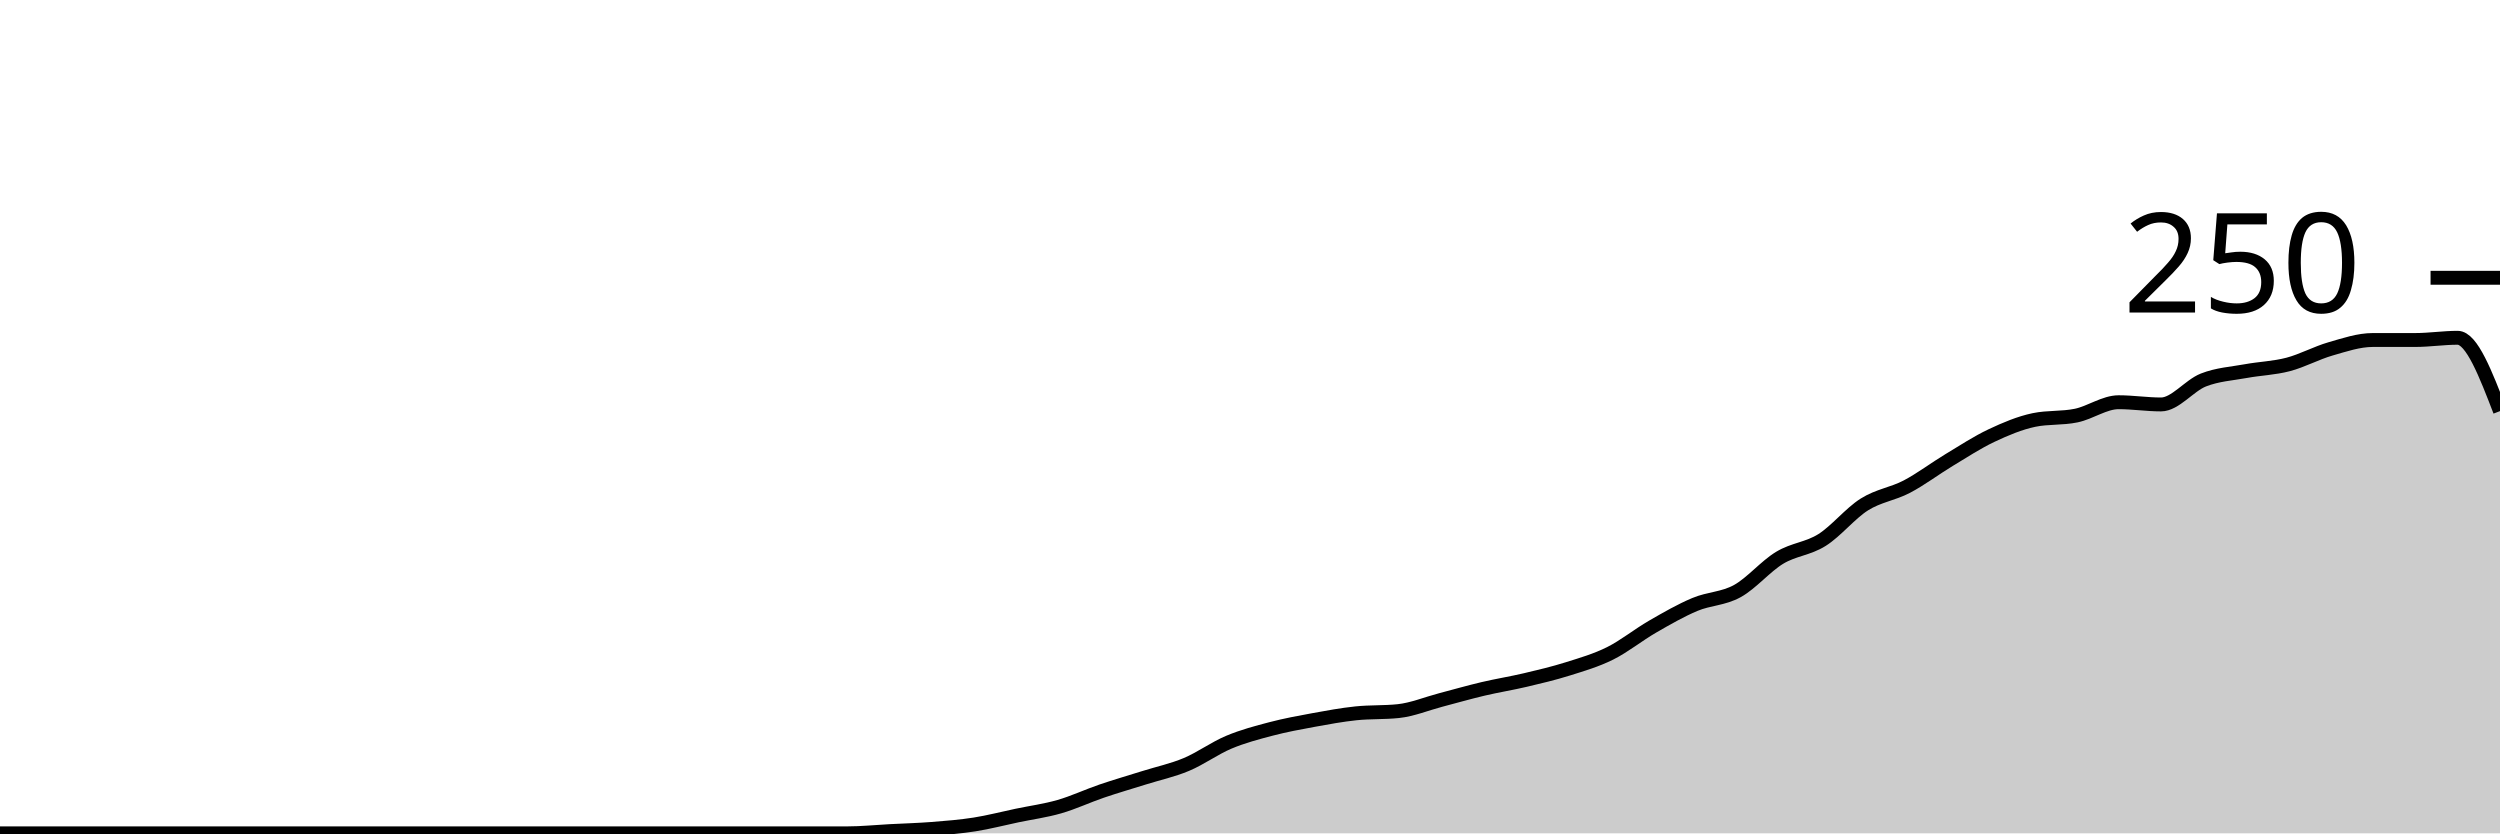
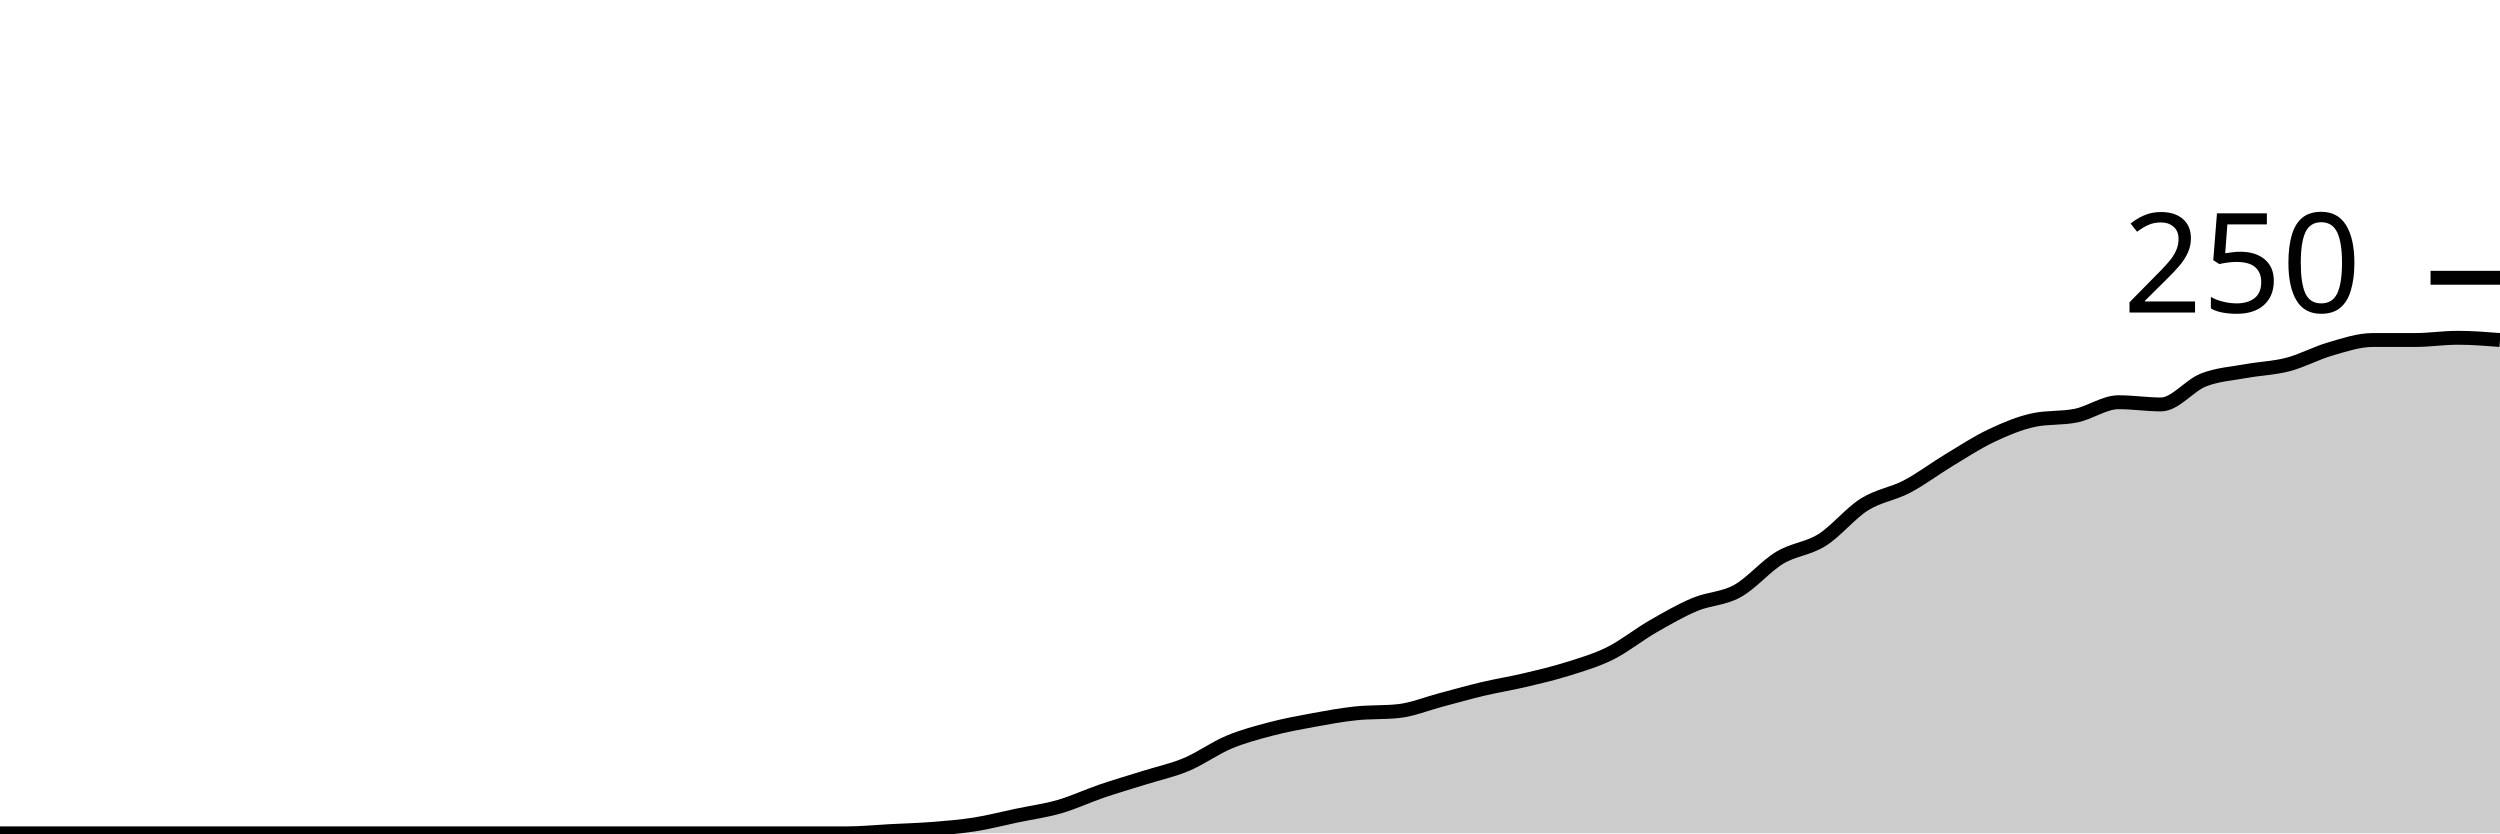
<svg xmlns="http://www.w3.org/2000/svg" viewBox="0 0 180 60">
  <g transform="translate(0,20)">
-     <path class="area" fill="rgba(0, 0, 0, 0.2)" d="M0,40C1.017,40,2.034,40,3.051,40C4.068,40,5.085,40,6.102,40C7.119,40,8.136,40,9.153,40C10.169,40,11.186,40,12.203,40C13.22,40,14.237,40,15.254,40C16.271,40,17.288,40,18.305,40C19.322,40,20.339,40,21.356,40C22.373,40,23.39,40,24.407,40C25.424,40,26.441,40,27.458,40C28.475,40,29.492,40,30.508,40C31.525,40,32.542,40,33.559,40C34.576,40,35.593,40,36.61,40C37.627,40,38.644,40,39.661,40C40.678,40,41.695,40,42.712,40C43.729,40,44.746,40,45.763,40C46.78,40,47.797,40,48.814,40C49.831,40,50.847,40,51.864,40C52.881,40,53.898,40,54.915,40C55.932,40,56.949,40,57.966,40C58.983,40,60,40,61.017,40C62.034,40,63.051,39.893,64.068,39.84C65.085,39.787,66.102,39.76,67.119,39.68C68.136,39.6,69.153,39.52,70.169,39.36C71.186,39.2,72.203,38.933,73.22,38.72C74.237,38.507,75.254,38.373,76.271,38.08C77.288,37.787,78.305,37.307,79.322,36.96C80.339,36.613,81.356,36.32,82.373,36C83.39,35.68,84.407,35.467,85.424,35.04C86.441,34.613,87.458,33.867,88.475,33.44C89.492,33.013,90.508,32.747,91.525,32.48C92.542,32.213,93.559,32.027,94.576,31.84C95.593,31.653,96.61,31.467,97.627,31.36C98.644,31.253,99.661,31.307,100.678,31.2C101.695,31.093,102.712,30.667,103.729,30.4C104.746,30.133,105.763,29.84,106.78,29.6C107.797,29.36,108.814,29.2,109.831,28.96C110.847,28.72,111.864,28.48,112.881,28.16C113.898,27.84,114.915,27.547,115.932,27.04C116.949,26.533,117.966,25.707,118.983,25.12C120,24.533,121.017,23.947,122.034,23.52C123.051,23.093,124.068,23.12,125.085,22.56C126.102,22,127.119,20.773,128.136,20.16C129.153,19.547,130.169,19.52,131.186,18.88C132.203,18.24,133.22,16.96,134.237,16.32C135.254,15.68,136.271,15.573,137.288,15.04C138.305,14.507,139.322,13.733,140.339,13.12C141.356,12.507,142.373,11.84,143.39,11.36C144.407,10.88,145.424,10.453,146.441,10.24C147.458,10.027,148.475,10.133,149.492,9.92C150.508,9.707,151.525,8.96,152.542,8.96C153.559,8.96,154.576,9.12,155.593,9.12C156.61,9.12,157.627,7.76,158.644,7.36C159.661,6.96,160.678,6.907,161.695,6.72C162.712,6.533,163.729,6.507,164.746,6.24C165.763,5.973,166.78,5.413,167.797,5.12C168.814,4.827,169.831,4.48,170.847,4.48C171.864,4.48,172.881,4.48,173.898,4.48C174.915,4.48,175.932,4.32,176.949,4.32C177.966,4.32,178.983,6.96,180,9.6L180,40C178.983,40,177.966,40,176.949,40C175.932,40,174.915,40,173.898,40C172.881,40,171.864,40,170.847,40C169.831,40,168.814,40,167.797,40C166.78,40,165.763,40,164.746,40C163.729,40,162.712,40,161.695,40C160.678,40,159.661,40,158.644,40C157.627,40,156.61,40,155.593,40C154.576,40,153.559,40,152.542,40C151.525,40,150.508,40,149.492,40C148.475,40,147.458,40,146.441,40C145.424,40,144.407,40,143.39,40C142.373,40,141.356,40,140.339,40C139.322,40,138.305,40,137.288,40C136.271,40,135.254,40,134.237,40C133.22,40,132.203,40,131.186,40C130.169,40,129.153,40,128.136,40C127.119,40,126.102,40,125.085,40C124.068,40,123.051,40,122.034,40C121.017,40,120,40,118.983,40C117.966,40,116.949,40,115.932,40C114.915,40,113.898,40,112.881,40C111.864,40,110.847,40,109.831,40C108.814,40,107.797,40,106.78,40C105.763,40,104.746,40,103.729,40C102.712,40,101.695,40,100.678,40C99.661,40,98.644,40,97.627,40C96.61,40,95.593,40,94.576,40C93.559,40,92.542,40,91.525,40C90.508,40,89.492,40,88.475,40C87.458,40,86.441,40,85.424,40C84.407,40,83.39,40,82.373,40C81.356,40,80.339,40,79.322,40C78.305,40,77.288,40,76.271,40C75.254,40,74.237,40,73.22,40C72.203,40,71.186,40,70.169,40C69.153,40,68.136,40,67.119,40C66.102,40,65.085,40,64.068,40C63.051,40,62.034,40,61.017,40C60,40,58.983,40,57.966,40C56.949,40,55.932,40,54.915,40C53.898,40,52.881,40,51.864,40C50.847,40,49.831,40,48.814,40C47.797,40,46.78,40,45.763,40C44.746,40,43.729,40,42.712,40C41.695,40,40.678,40,39.661,40C38.644,40,37.627,40,36.61,40C35.593,40,34.576,40,33.559,40C32.542,40,31.525,40,30.508,40C29.492,40,28.475,40,27.458,40C26.441,40,25.424,40,24.407,40C23.39,40,22.373,40,21.356,40C20.339,40,19.322,40,18.305,40C17.288,40,16.271,40,15.254,40C14.237,40,13.22,40,12.203,40C11.186,40,10.169,40,9.153,40C8.136,40,7.119,40,6.102,40C5.085,40,4.068,40,3.051,40C2.034,40,1.017,40,0,40Z" />
-     <path class="line" stroke="black" fill="none" d="M0,40C1.017,40,2.034,40,3.051,40C4.068,40,5.085,40,6.102,40C7.119,40,8.136,40,9.153,40C10.169,40,11.186,40,12.203,40C13.22,40,14.237,40,15.254,40C16.271,40,17.288,40,18.305,40C19.322,40,20.339,40,21.356,40C22.373,40,23.39,40,24.407,40C25.424,40,26.441,40,27.458,40C28.475,40,29.492,40,30.508,40C31.525,40,32.542,40,33.559,40C34.576,40,35.593,40,36.61,40C37.627,40,38.644,40,39.661,40C40.678,40,41.695,40,42.712,40C43.729,40,44.746,40,45.763,40C46.78,40,47.797,40,48.814,40C49.831,40,50.847,40,51.864,40C52.881,40,53.898,40,54.915,40C55.932,40,56.949,40,57.966,40C58.983,40,60,40,61.017,40C62.034,40,63.051,39.893,64.068,39.84C65.085,39.787,66.102,39.76,67.119,39.68C68.136,39.6,69.153,39.52,70.169,39.36C71.186,39.2,72.203,38.933,73.22,38.72C74.237,38.507,75.254,38.373,76.271,38.08C77.288,37.787,78.305,37.307,79.322,36.96C80.339,36.613,81.356,36.32,82.373,36C83.39,35.68,84.407,35.467,85.424,35.04C86.441,34.613,87.458,33.867,88.475,33.44C89.492,33.013,90.508,32.747,91.525,32.48C92.542,32.213,93.559,32.027,94.576,31.84C95.593,31.653,96.61,31.467,97.627,31.36C98.644,31.253,99.661,31.307,100.678,31.2C101.695,31.093,102.712,30.667,103.729,30.4C104.746,30.133,105.763,29.84,106.78,29.6C107.797,29.36,108.814,29.2,109.831,28.96C110.847,28.72,111.864,28.48,112.881,28.16C113.898,27.84,114.915,27.547,115.932,27.04C116.949,26.533,117.966,25.707,118.983,25.12C120,24.533,121.017,23.947,122.034,23.52C123.051,23.093,124.068,23.12,125.085,22.56C126.102,22,127.119,20.773,128.136,20.16C129.153,19.547,130.169,19.52,131.186,18.88C132.203,18.24,133.22,16.96,134.237,16.32C135.254,15.68,136.271,15.573,137.288,15.04C138.305,14.507,139.322,13.733,140.339,13.12C141.356,12.507,142.373,11.84,143.39,11.36C144.407,10.88,145.424,10.453,146.441,10.24C147.458,10.027,148.475,10.133,149.492,9.92C150.508,9.707,151.525,8.96,152.542,8.96C153.559,8.96,154.576,9.12,155.593,9.12C156.61,9.12,157.627,7.76,158.644,7.36C159.661,6.96,160.678,6.907,161.695,6.72C162.712,6.533,163.729,6.507,164.746,6.24C165.763,5.973,166.78,5.413,167.797,5.12C168.814,4.827,169.831,4.48,170.847,4.48C171.864,4.48,172.881,4.48,173.898,4.48C174.915,4.48,175.932,4.32,176.949,4.32C177.966,4.32,178.983,6.96,180,9.6" />
+     <path class="area" fill="rgba(0, 0, 0, 0.2)" d="M0,40C1.017,40,2.034,40,3.051,40C4.068,40,5.085,40,6.102,40C7.119,40,8.136,40,9.153,40C10.169,40,11.186,40,12.203,40C13.22,40,14.237,40,15.254,40C16.271,40,17.288,40,18.305,40C19.322,40,20.339,40,21.356,40C22.373,40,23.39,40,24.407,40C25.424,40,26.441,40,27.458,40C28.475,40,29.492,40,30.508,40C31.525,40,32.542,40,33.559,40C34.576,40,35.593,40,36.61,40C37.627,40,38.644,40,39.661,40C40.678,40,41.695,40,42.712,40C43.729,40,44.746,40,45.763,40C46.78,40,47.797,40,48.814,40C49.831,40,50.847,40,51.864,40C52.881,40,53.898,40,54.915,40C55.932,40,56.949,40,57.966,40C58.983,40,60,40,61.017,40C62.034,40,63.051,39.893,64.068,39.84C65.085,39.787,66.102,39.76,67.119,39.68C68.136,39.6,69.153,39.52,70.169,39.36C71.186,39.2,72.203,38.933,73.22,38.72C74.237,38.507,75.254,38.373,76.271,38.08C77.288,37.787,78.305,37.307,79.322,36.96C80.339,36.613,81.356,36.32,82.373,36C83.39,35.68,84.407,35.467,85.424,35.04C86.441,34.613,87.458,33.867,88.475,33.44C89.492,33.013,90.508,32.747,91.525,32.48C92.542,32.213,93.559,32.027,94.576,31.84C95.593,31.653,96.61,31.467,97.627,31.36C98.644,31.253,99.661,31.307,100.678,31.2C101.695,31.093,102.712,30.667,103.729,30.4C104.746,30.133,105.763,29.84,106.78,29.6C107.797,29.36,108.814,29.2,109.831,28.96C110.847,28.72,111.864,28.48,112.881,28.16C113.898,27.84,114.915,27.547,115.932,27.04C116.949,26.533,117.966,25.707,118.983,25.12C120,24.533,121.017,23.947,122.034,23.52C123.051,23.093,124.068,23.12,125.085,22.56C126.102,22,127.119,20.773,128.136,20.16C129.153,19.547,130.169,19.52,131.186,18.88C132.203,18.24,133.22,16.96,134.237,16.32C135.254,15.68,136.271,15.573,137.288,15.04C138.305,14.507,139.322,13.733,140.339,13.12C141.356,12.507,142.373,11.84,143.39,11.36C144.407,10.88,145.424,10.453,146.441,10.24C147.458,10.027,148.475,10.133,149.492,9.92C150.508,9.707,151.525,8.96,152.542,8.96C153.559,8.96,154.576,9.12,155.593,9.12C156.61,9.12,157.627,7.76,158.644,7.36C159.661,6.96,160.678,6.907,161.695,6.72C162.712,6.533,163.729,6.507,164.746,6.24C165.763,5.973,166.78,5.413,167.797,5.12C168.814,4.827,169.831,4.48,170.847,4.48C171.864,4.48,172.881,4.48,173.898,4.48C174.915,4.48,175.932,4.32,176.949,4.32C177.966,4.32,178.983,4.4,180,4.48L180,40C178.983,40,177.966,40,176.949,40C175.932,40,174.915,40,173.898,40C172.881,40,171.864,40,170.847,40C169.831,40,168.814,40,167.797,40C166.78,40,165.763,40,164.746,40C163.729,40,162.712,40,161.695,40C160.678,40,159.661,40,158.644,40C157.627,40,156.61,40,155.593,40C154.576,40,153.559,40,152.542,40C151.525,40,150.508,40,149.492,40C148.475,40,147.458,40,146.441,40C145.424,40,144.407,40,143.39,40C142.373,40,141.356,40,140.339,40C139.322,40,138.305,40,137.288,40C136.271,40,135.254,40,134.237,40C133.22,40,132.203,40,131.186,40C130.169,40,129.153,40,128.136,40C127.119,40,126.102,40,125.085,40C124.068,40,123.051,40,122.034,40C121.017,40,120,40,118.983,40C117.966,40,116.949,40,115.932,40C114.915,40,113.898,40,112.881,40C111.864,40,110.847,40,109.831,40C108.814,40,107.797,40,106.78,40C105.763,40,104.746,40,103.729,40C102.712,40,101.695,40,100.678,40C99.661,40,98.644,40,97.627,40C96.61,40,95.593,40,94.576,40C93.559,40,92.542,40,91.525,40C90.508,40,89.492,40,88.475,40C87.458,40,86.441,40,85.424,40C84.407,40,83.39,40,82.373,40C81.356,40,80.339,40,79.322,40C78.305,40,77.288,40,76.271,40C75.254,40,74.237,40,73.22,40C72.203,40,71.186,40,70.169,40C69.153,40,68.136,40,67.119,40C66.102,40,65.085,40,64.068,40C63.051,40,62.034,40,61.017,40C60,40,58.983,40,57.966,40C56.949,40,55.932,40,54.915,40C53.898,40,52.881,40,51.864,40C50.847,40,49.831,40,48.814,40C47.797,40,46.78,40,45.763,40C44.746,40,43.729,40,42.712,40C41.695,40,40.678,40,39.661,40C38.644,40,37.627,40,36.61,40C35.593,40,34.576,40,33.559,40C32.542,40,31.525,40,30.508,40C29.492,40,28.475,40,27.458,40C26.441,40,25.424,40,24.407,40C23.39,40,22.373,40,21.356,40C20.339,40,19.322,40,18.305,40C17.288,40,16.271,40,15.254,40C14.237,40,13.22,40,12.203,40C11.186,40,10.169,40,9.153,40C8.136,40,7.119,40,6.102,40C5.085,40,4.068,40,3.051,40C2.034,40,1.017,40,0,40Z" />
+     <path class="line" stroke="black" fill="none" d="M0,40C1.017,40,2.034,40,3.051,40C4.068,40,5.085,40,6.102,40C7.119,40,8.136,40,9.153,40C10.169,40,11.186,40,12.203,40C13.22,40,14.237,40,15.254,40C16.271,40,17.288,40,18.305,40C19.322,40,20.339,40,21.356,40C22.373,40,23.39,40,24.407,40C25.424,40,26.441,40,27.458,40C28.475,40,29.492,40,30.508,40C31.525,40,32.542,40,33.559,40C34.576,40,35.593,40,36.61,40C37.627,40,38.644,40,39.661,40C40.678,40,41.695,40,42.712,40C43.729,40,44.746,40,45.763,40C46.78,40,47.797,40,48.814,40C49.831,40,50.847,40,51.864,40C52.881,40,53.898,40,54.915,40C55.932,40,56.949,40,57.966,40C58.983,40,60,40,61.017,40C62.034,40,63.051,39.893,64.068,39.84C65.085,39.787,66.102,39.76,67.119,39.68C68.136,39.6,69.153,39.52,70.169,39.36C71.186,39.2,72.203,38.933,73.22,38.72C74.237,38.507,75.254,38.373,76.271,38.08C77.288,37.787,78.305,37.307,79.322,36.96C80.339,36.613,81.356,36.32,82.373,36C83.39,35.68,84.407,35.467,85.424,35.04C86.441,34.613,87.458,33.867,88.475,33.44C89.492,33.013,90.508,32.747,91.525,32.48C92.542,32.213,93.559,32.027,94.576,31.84C95.593,31.653,96.61,31.467,97.627,31.36C98.644,31.253,99.661,31.307,100.678,31.2C101.695,31.093,102.712,30.667,103.729,30.4C104.746,30.133,105.763,29.84,106.78,29.6C107.797,29.36,108.814,29.2,109.831,28.96C110.847,28.72,111.864,28.48,112.881,28.16C113.898,27.84,114.915,27.547,115.932,27.04C116.949,26.533,117.966,25.707,118.983,25.12C120,24.533,121.017,23.947,122.034,23.52C123.051,23.093,124.068,23.12,125.085,22.56C126.102,22,127.119,20.773,128.136,20.16C129.153,19.547,130.169,19.52,131.186,18.88C132.203,18.24,133.22,16.96,134.237,16.32C135.254,15.68,136.271,15.573,137.288,15.04C138.305,14.507,139.322,13.733,140.339,13.12C141.356,12.507,142.373,11.84,143.39,11.36C144.407,10.88,145.424,10.453,146.441,10.24C147.458,10.027,148.475,10.133,149.492,9.92C150.508,9.707,151.525,8.96,152.542,8.96C153.559,8.96,154.576,9.12,155.593,9.12C156.61,9.12,157.627,7.76,158.644,7.36C159.661,6.96,160.678,6.907,161.695,6.72C162.712,6.533,163.729,6.507,164.746,6.24C165.763,5.973,166.78,5.413,167.797,5.12C168.814,4.827,169.831,4.48,170.847,4.48C171.864,4.48,172.881,4.48,173.898,4.48C174.915,4.48,175.932,4.32,176.949,4.32C177.966,4.32,178.983,4.4,180,4.48" />
    <path class="axis-ceiling" stroke-width="1" stroke="black" fill="none" d="M175,0L180,0" />
    <text class="axis-ceiling-label" font-family="sans-serif" text-anchor="end" font-size="10px" x="170" y="2.5">250</text>
  </g>
</svg>
